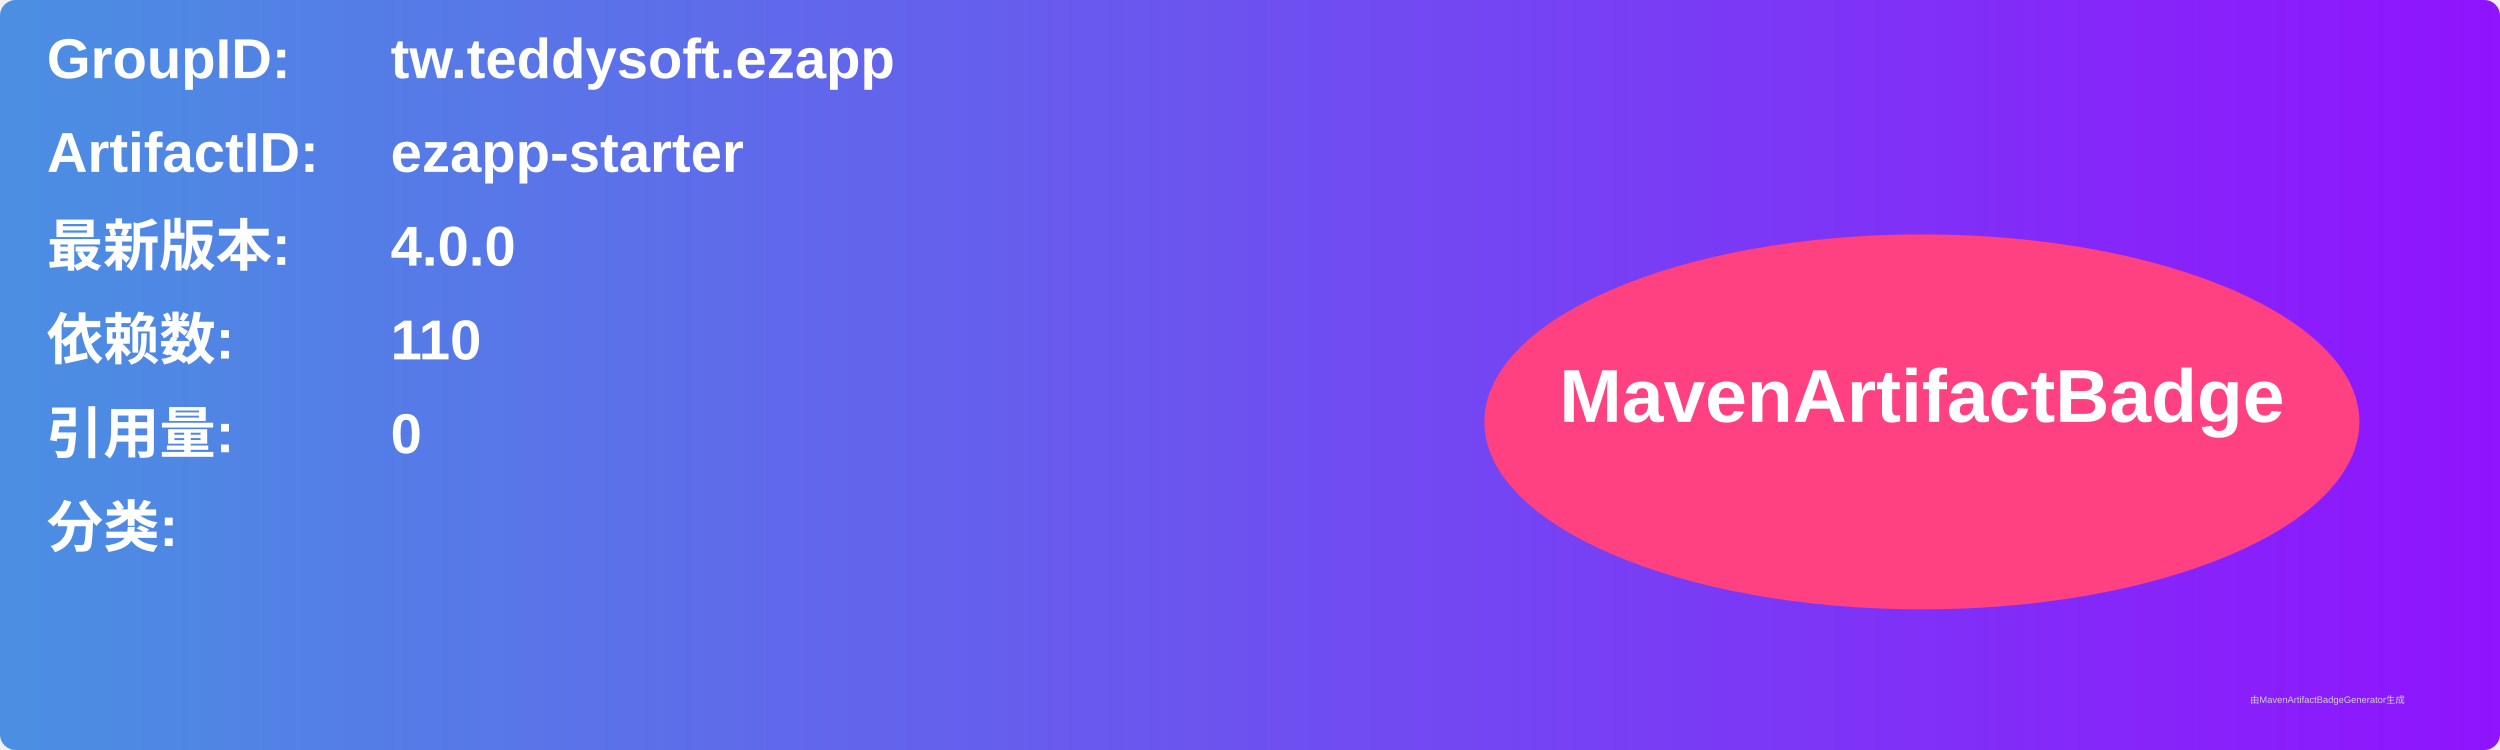
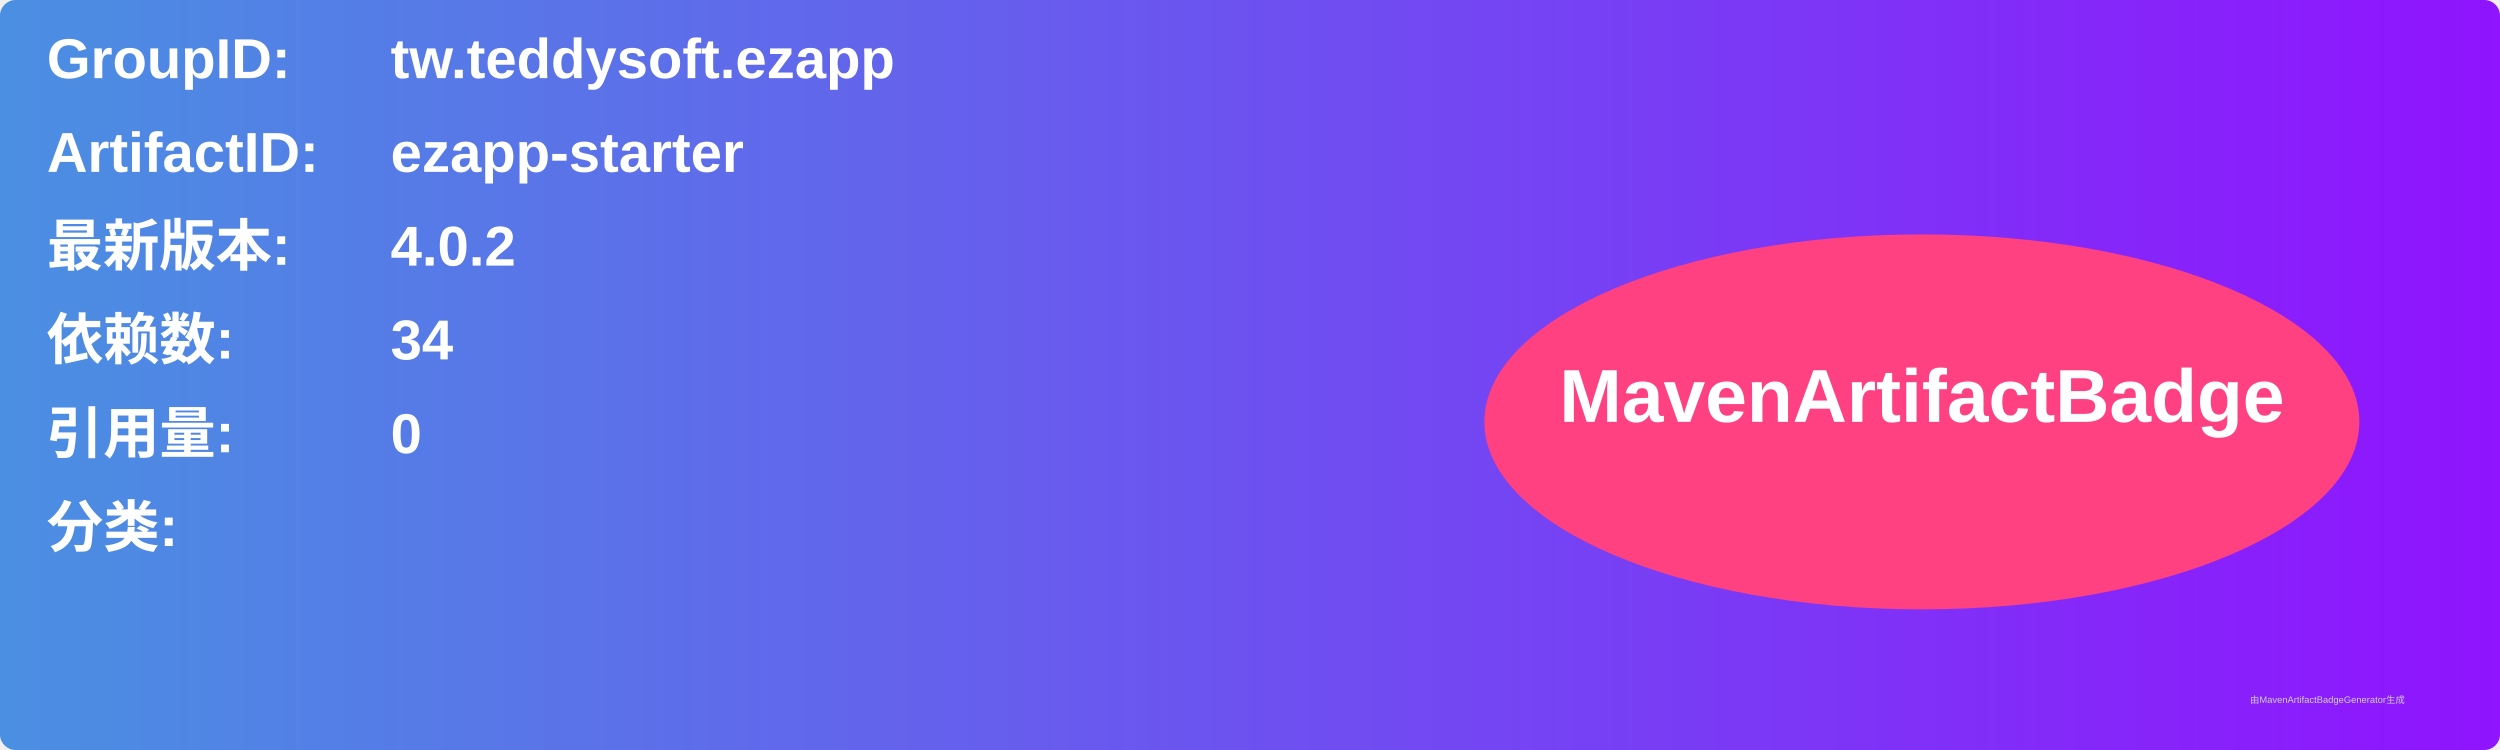
<svg xmlns="http://www.w3.org/2000/svg" width="800" height="240" viewBox="0 0 800 240">
  <linearGradient id="grad" x1="0%" y1="0%" x2="100%" y2="0%">
    <stop offset="0%" stop-color="#4a90e2" />
    <stop offset="100%" stop-color="#9013fe" />
  </linearGradient>
  <rect width="100%" height="100%" rx="5" ry="5" fill="url(#grad)" />
  <g transform="translate(15, 15)">
    <text x="0" y="10" font-family="Arial" font-size="18" fill="white" font-weight="bold" width="260">GroupID:</text>
    <text x="110" y="10" font-family="Arial" font-size="18" fill="white" font-weight="bold" width="460">tw.teddysoft.ezapp</text>
    <text x="0" y="40" font-family="Arial" font-size="18" fill="white" font-weight="bold" width="260">ArtifactID:</text>
    <text x="110" y="40" font-family="Arial" font-size="18" fill="white" font-weight="bold" width="460">ezapp-starter</text>
    <text x="0" y="70" font-family="Arial" font-size="18" fill="white" font-weight="bold">最新版本:</text>
    <text x="110" y="70" font-family="Arial" font-size="18" fill="white" font-weight="bold">
-       <tspan font-weight="bold">4.0.0</tspan>
+       <tspan font-weight="bold">4.0.2</tspan>
    </text>
    <text x="0" y="100" font-family="Arial" font-size="18" fill="white" font-weight="bold">依赖数: </text>
    <text x="110" y="100" font-family="Arial" font-size="18" fill="white">
-       <tspan font-weight="bold">110</tspan>
+       <tspan font-weight="bold">34</tspan>
    </text>
    <text x="0" y="130" font-family="Arial" font-size="18" fill="white" font-weight="bold">引用量: </text>
    <text x="110" y="130" font-family="Arial" font-size="18" fill="white">
      <tspan font-weight="bold">0</tspan>
    </text>
    <text x="0" y="160" font-family="Arial" font-size="18" fill="white" font-weight="bold">分类:</text>
    <text x="10" y="190" font-family="Arial" font-size="10" fill="white">
      <tspan font-weight="bold" />
    </text>
    <ellipse cx="600" cy="120" rx="140" ry="60" fill="#ff4081" />
    <text x="600" y="120" text-anchor="middle" font-family="Arial" font-size="24" fill="white" font-weight="bold">MavenArtifactBadge</text>
  </g>
  <text x="720" y="225" font-family="Arial" font-size="3" fill="#d0d0d0">由MavenArtifactBadgeGenerator生成</text>
</svg>
